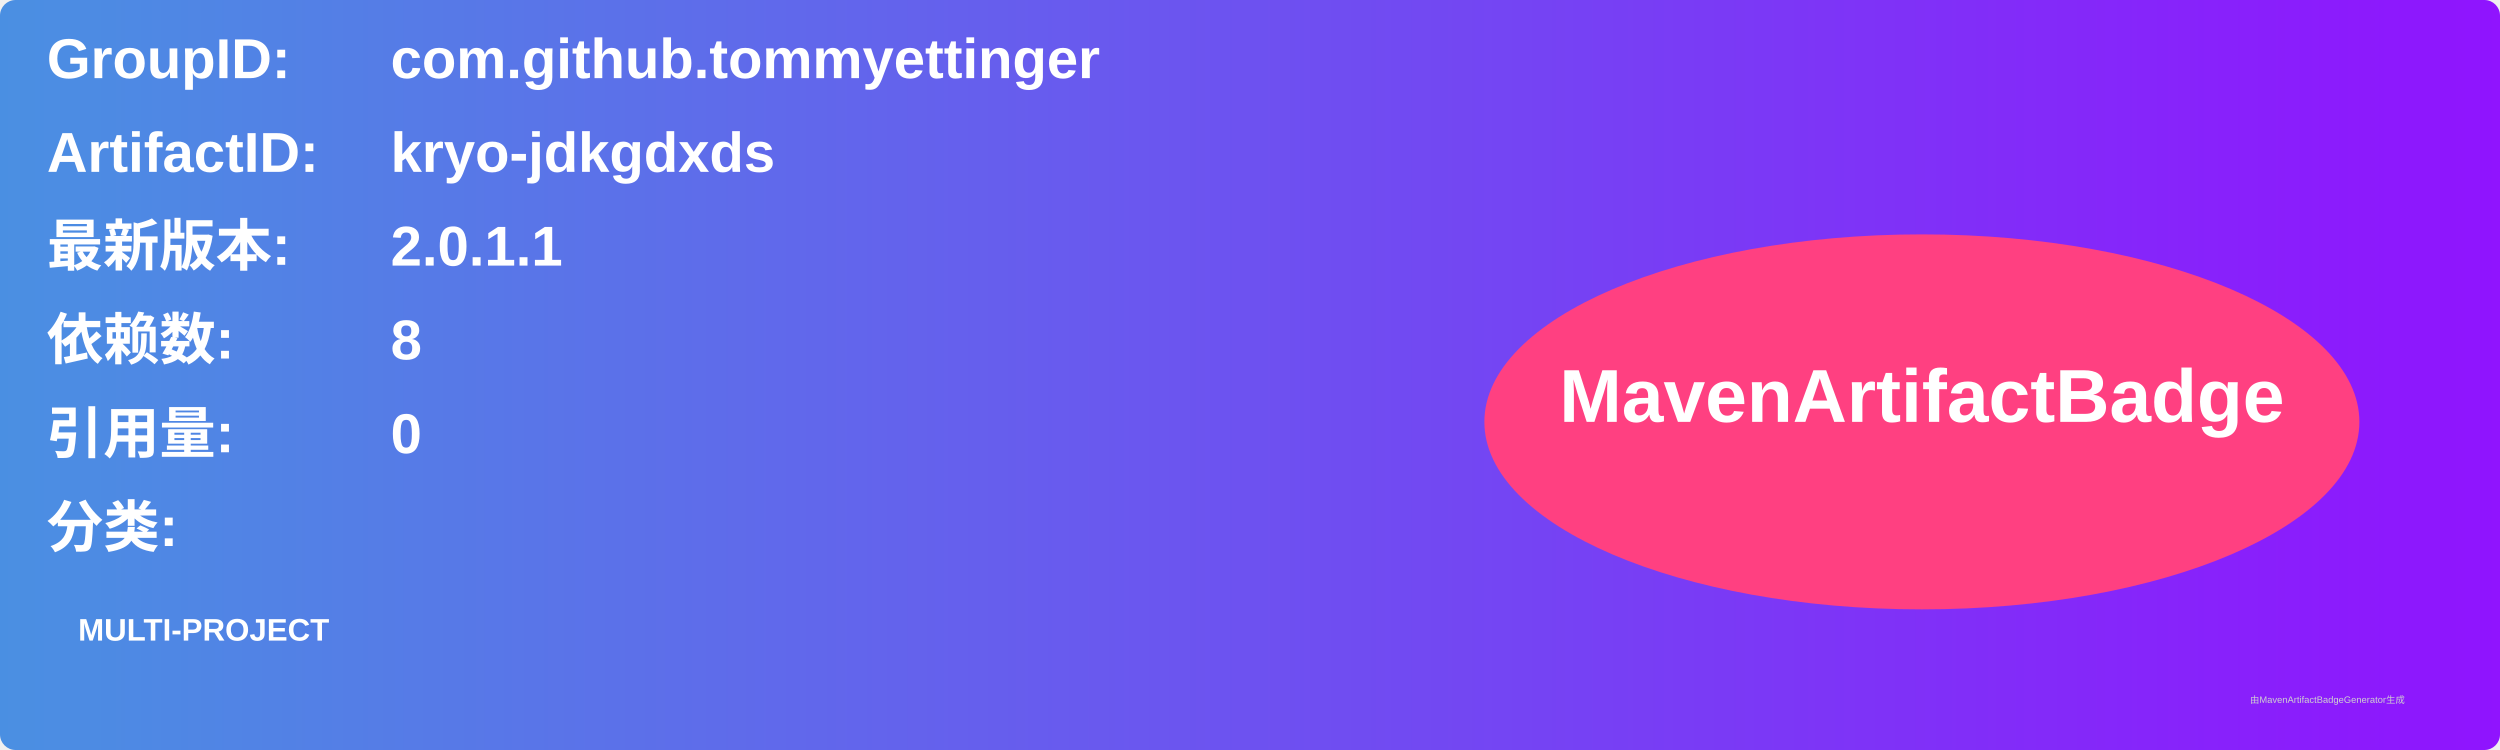
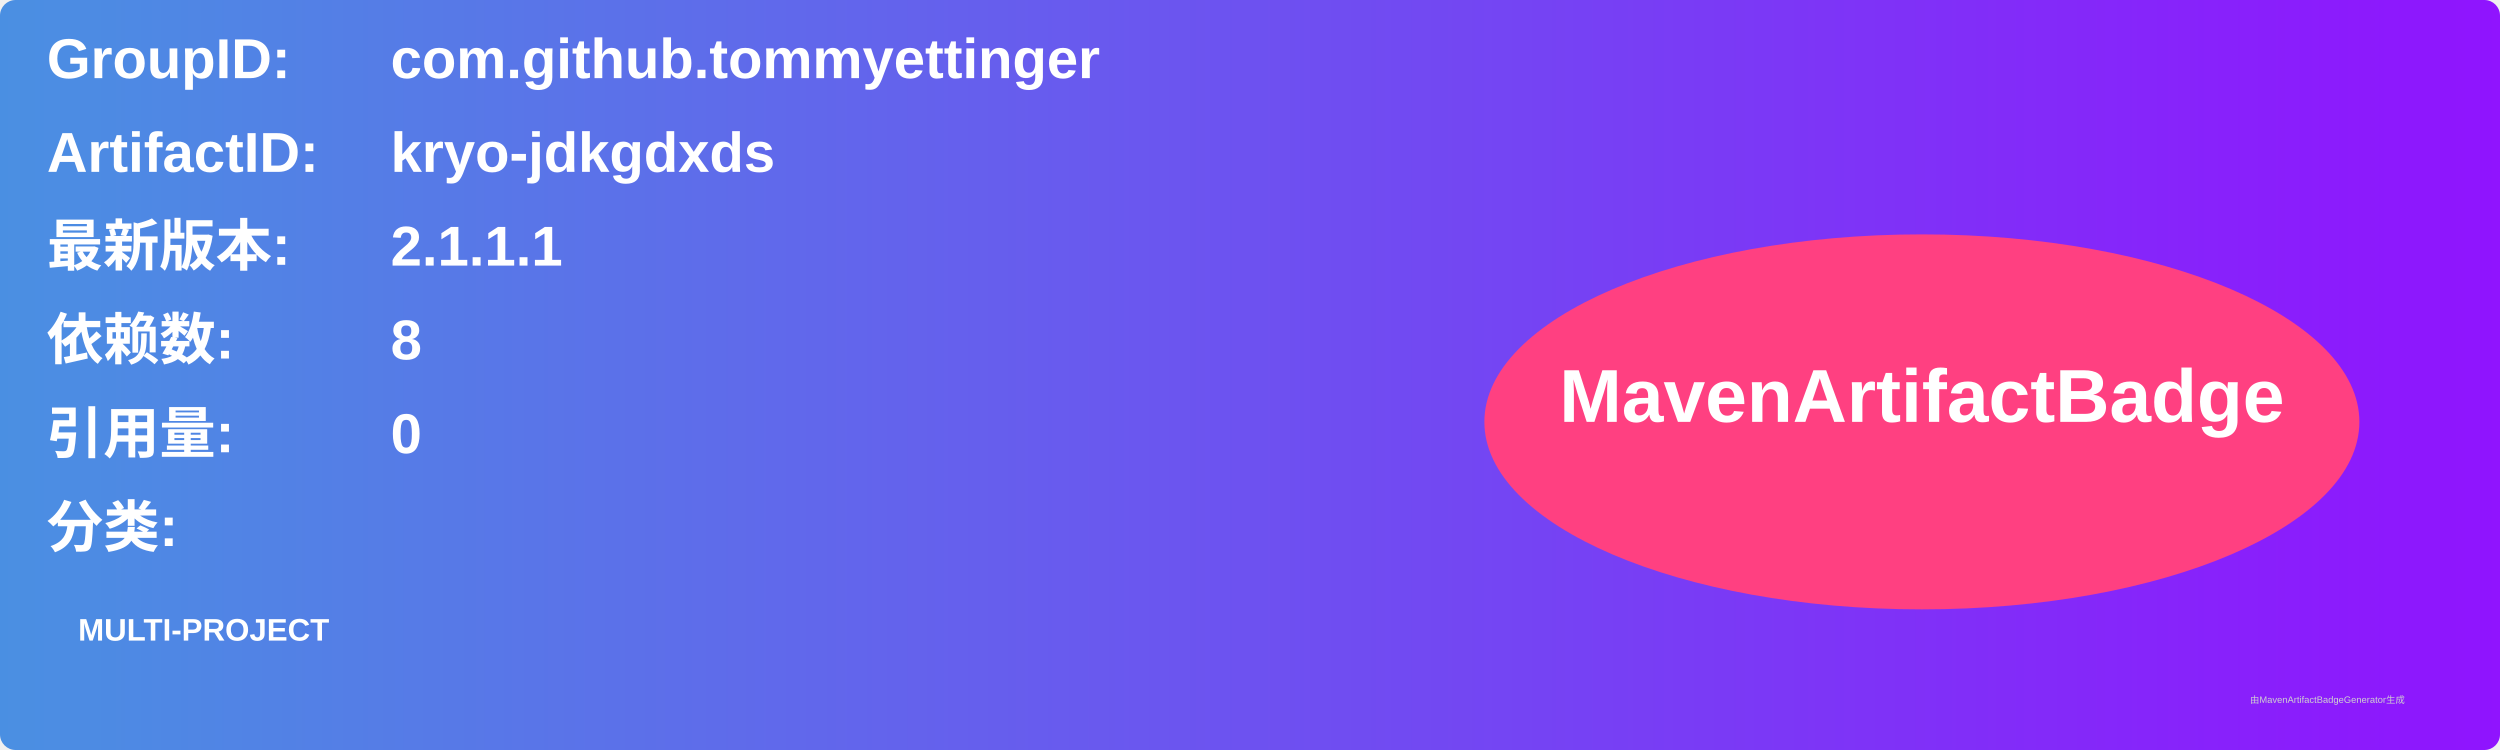
<svg xmlns="http://www.w3.org/2000/svg" width="800" height="240" viewBox="0 0 800 240">
  <linearGradient id="grad" x1="0%" y1="0%" x2="100%" y2="0%">
    <stop offset="0%" stop-color="#4a90e2" />
    <stop offset="100%" stop-color="#9013fe" />
  </linearGradient>
  <rect width="100%" height="100%" rx="5" ry="5" fill="url(#grad)" />
  <g transform="translate(15, 15)">
    <text x="0" y="10" font-family="Arial" font-size="18" fill="white" font-weight="bold" width="260">GroupID:</text>
    <text x="110" y="10" font-family="Arial" font-size="18" fill="white" font-weight="bold" width="460">com.github.tommyettinger</text>
    <text x="0" y="40" font-family="Arial" font-size="18" fill="white" font-weight="bold" width="260">ArtifactID:</text>
    <text x="110" y="40" font-family="Arial" font-size="18" fill="white" font-weight="bold" width="460">kryo-jdkgdxds</text>
    <text x="0" y="70" font-family="Arial" font-size="18" fill="white" font-weight="bold">最新版本:</text>
    <text x="110" y="70" font-family="Arial" font-size="18" fill="white" font-weight="bold">
-       <tspan font-weight="bold">2.0.1.1</tspan>
+       <tspan font-weight="bold">2.1.1.1</tspan>
    </text>
    <text x="0" y="100" font-family="Arial" font-size="18" fill="white" font-weight="bold">依赖数: </text>
    <text x="110" y="100" font-family="Arial" font-size="18" fill="white">
      <tspan font-weight="bold">8</tspan>
    </text>
    <text x="0" y="130" font-family="Arial" font-size="18" fill="white" font-weight="bold">引用量: </text>
    <text x="110" y="130" font-family="Arial" font-size="18" fill="white">
      <tspan font-weight="bold">0</tspan>
    </text>
    <text x="0" y="160" font-family="Arial" font-size="18" fill="white" font-weight="bold">分类:</text>
    <text x="10" y="190" font-family="Arial" font-size="10" fill="white">
      <tspan font-weight="bold">MULTI-PROJECT</tspan>
    </text>
    <ellipse cx="600" cy="120" rx="140" ry="60" fill="#ff4081" />
    <text x="600" y="120" text-anchor="middle" font-family="Arial" font-size="24" fill="white" font-weight="bold">MavenArtifactBadge</text>
  </g>
  <text x="720" y="225" font-family="Arial" font-size="3" fill="#d0d0d0">由MavenArtifactBadgeGenerator生成</text>
</svg>
